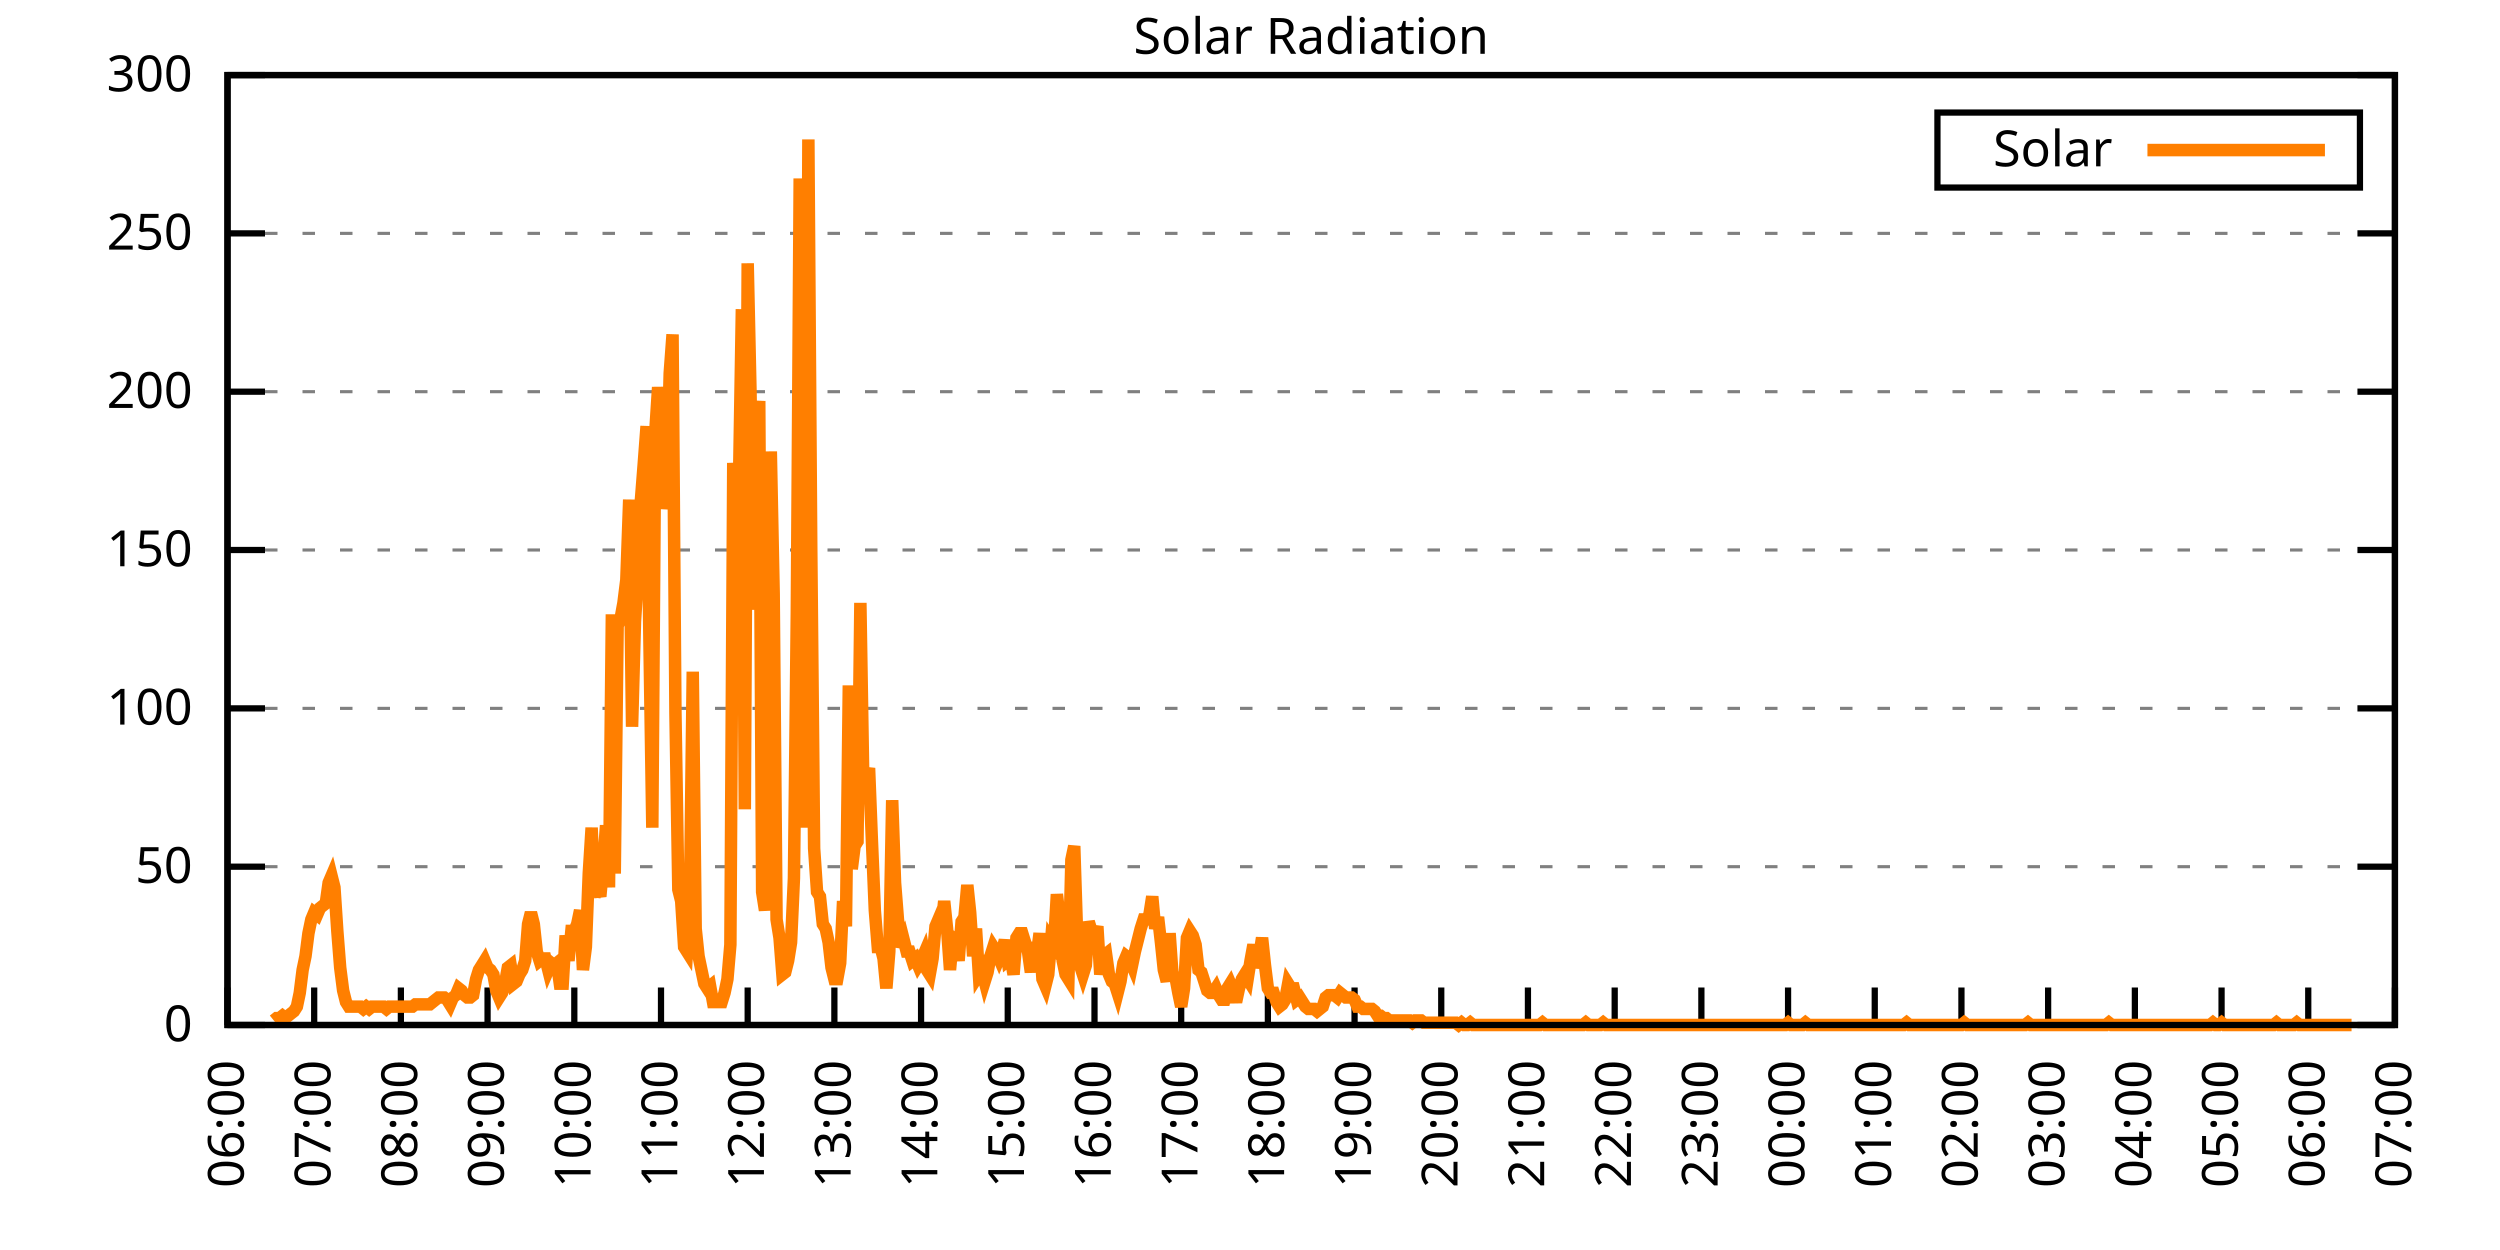
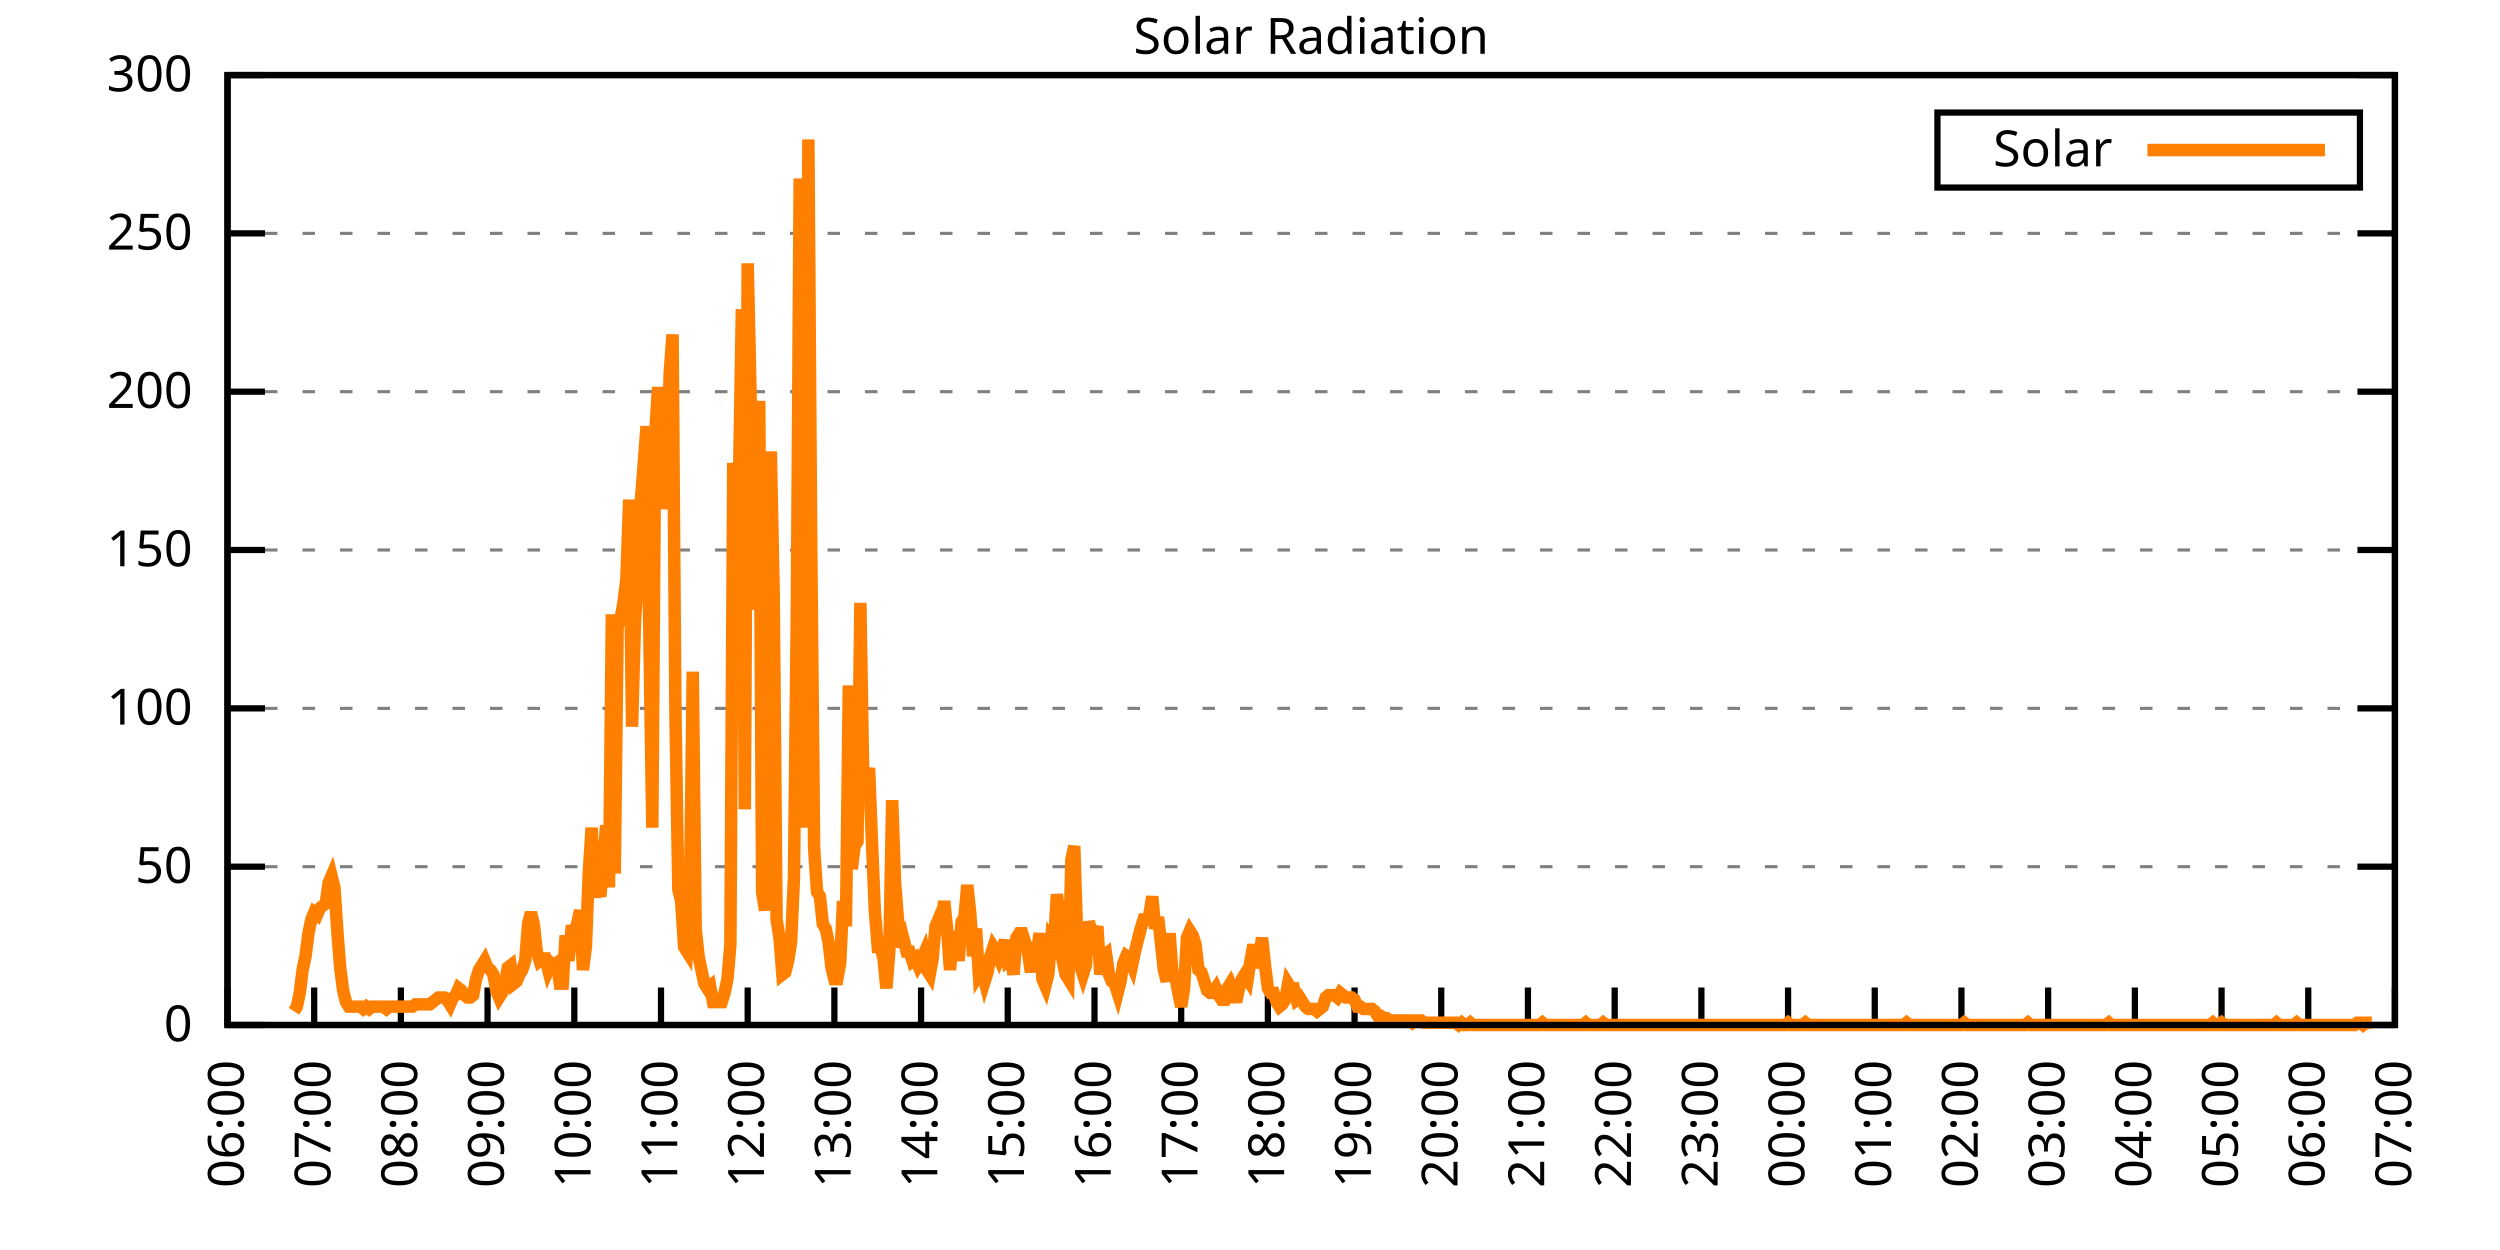
<svg xmlns="http://www.w3.org/2000/svg" xmlns:xlink="http://www.w3.org/1999/xlink" width="400" height="200" viewBox="0 0 400 200">
  <g id="gnuplot_canvas">
    <rect x="0" y="0" width="400" height="200" fill="none" />
    <defs>
      <circle id="gpDot" r="0.5" stroke-width="0.5" stroke="currentColor" />
      <path id="gpPt0" stroke-width="0.333" stroke="currentColor" d="M-1,0 h2 M0,-1 v2" />
      <path id="gpPt1" stroke-width="0.333" stroke="currentColor" d="M-1,-1 L1,1 M1,-1 L-1,1" />
      <path id="gpPt2" stroke-width="0.333" stroke="currentColor" d="M-1,0 L1,0 M0,-1 L0,1 M-1,-1 L1,1 M-1,1 L1,-1" />
      <rect id="gpPt3" stroke-width="0.333" stroke="currentColor" x="-1" y="-1" width="2" height="2" />
      <rect id="gpPt4" stroke-width="0.333" stroke="currentColor" fill="currentColor" x="-1" y="-1" width="2" height="2" />
      <circle id="gpPt5" stroke-width="0.333" stroke="currentColor" cx="0" cy="0" r="1" />
      <use xlink:href="#gpPt5" id="gpPt6" fill="currentColor" stroke="none" />
      <path id="gpPt7" stroke-width="0.333" stroke="currentColor" d="M0,-1.33 L-1.33,0.67 L1.33,0.67 z" />
      <use xlink:href="#gpPt7" id="gpPt8" fill="currentColor" stroke="none" />
      <use xlink:href="#gpPt7" id="gpPt9" stroke="currentColor" transform="rotate(180)" />
      <use xlink:href="#gpPt9" id="gpPt10" fill="currentColor" stroke="none" />
      <use xlink:href="#gpPt3" id="gpPt11" stroke="currentColor" transform="rotate(45)" />
      <use xlink:href="#gpPt11" id="gpPt12" fill="currentColor" stroke="none" />
      <path id="gpPt13" stroke-width="0.333" stroke="currentColor" d="M0,1.330 L1.265,0.411 L0.782,-1.067 L-0.782,-1.076 L-1.265,0.411 z" />
      <use xlink:href="#gpPt13" id="gpPt14" fill="currentColor" stroke="none" />
      <filter id="textbox" filterUnits="objectBoundingBox" x="0" y="0" height="1" width="1">
        <feFlood flood-color="white" flood-opacity="1" result="bgnd" />
        <feComposite in="SourceGraphic" in2="bgnd" operator="atop" />
      </filter>
      <filter id="greybox" filterUnits="objectBoundingBox" x="0" y="0" height="1" width="1">
        <feFlood flood-color="lightgrey" flood-opacity="1" result="grey" />
        <feComposite in="SourceGraphic" in2="grey" operator="atop" />
      </filter>
    </defs>
    <g fill="none" color="white" stroke="currentColor" stroke-width="1.00" stroke-linecap="butt" stroke-linejoin="miter">
</g>
    <g fill="none" color="black" stroke="currentColor" stroke-width="1.00" stroke-linecap="butt" stroke-linejoin="miter">
      <g stroke="none" shape-rendering="crispEdges">
        <polygon fill="rgb(255, 255, 255)" points="36.40,164.00 383.18,164.00 383.18,12.02 36.40,12.02 " />
      </g>
    </g>
    <g fill="none" color="black" stroke="currentColor" stroke-width="1.00" stroke-linecap="butt" stroke-linejoin="miter">
</g>
    <g fill="none" color="black" stroke="black" stroke-width="0.50" stroke-linecap="butt" stroke-linejoin="miter">
</g>
    <g fill="none" color="gray" stroke="currentColor" stroke-width="0.50" stroke-linecap="butt" stroke-linejoin="miter">
      <path stroke="gray" stroke-dasharray="2,4" class="gridline" d="M36.40,164.00 L383.19,164.00  " />
    </g>
    <g fill="none" color="gray" stroke="gray" stroke-width="1.00" stroke-linecap="butt" stroke-linejoin="miter">
</g>
    <g fill="none" color="black" stroke="currentColor" stroke-width="1.00" stroke-linecap="butt" stroke-linejoin="miter">
      <path stroke="black" d="M36.40,164.00 L42.40,164.00 M383.19,164.00 L377.19,164.00  " />
      <g transform="translate(30.80,166.60)" stroke="none" fill="black" font-family="Sans" font-size="8.00" text-anchor="end">
        <text>
          <tspan font-family="Sans"> 0</tspan>
        </text>
      </g>
    </g>
    <g fill="none" color="black" stroke="currentColor" stroke-width="1.00" stroke-linecap="butt" stroke-linejoin="miter">
</g>
    <g fill="none" color="black" stroke="black" stroke-width="0.50" stroke-linecap="butt" stroke-linejoin="miter">
</g>
    <g fill="none" color="gray" stroke="currentColor" stroke-width="0.50" stroke-linecap="butt" stroke-linejoin="miter">
      <path stroke="gray" stroke-dasharray="2,4" class="gridline" d="M36.40,138.67 L383.19,138.67  " />
    </g>
    <g fill="none" color="gray" stroke="gray" stroke-width="1.00" stroke-linecap="butt" stroke-linejoin="miter">
</g>
    <g fill="none" color="black" stroke="currentColor" stroke-width="1.00" stroke-linecap="butt" stroke-linejoin="miter">
      <path stroke="black" d="M36.40,138.67 L42.40,138.67 M383.19,138.67 L377.19,138.67  " />
      <g transform="translate(30.80,141.27)" stroke="none" fill="black" font-family="Sans" font-size="8.00" text-anchor="end">
        <text>
          <tspan font-family="Sans"> 50</tspan>
        </text>
      </g>
    </g>
    <g fill="none" color="black" stroke="currentColor" stroke-width="1.00" stroke-linecap="butt" stroke-linejoin="miter">
</g>
    <g fill="none" color="black" stroke="black" stroke-width="0.50" stroke-linecap="butt" stroke-linejoin="miter">
</g>
    <g fill="none" color="gray" stroke="currentColor" stroke-width="0.50" stroke-linecap="butt" stroke-linejoin="miter">
      <path stroke="gray" stroke-dasharray="2,4" class="gridline" d="M36.40,113.34 L383.19,113.34  " />
    </g>
    <g fill="none" color="gray" stroke="gray" stroke-width="1.00" stroke-linecap="butt" stroke-linejoin="miter">
</g>
    <g fill="none" color="black" stroke="currentColor" stroke-width="1.00" stroke-linecap="butt" stroke-linejoin="miter">
      <path stroke="black" d="M36.40,113.34 L42.40,113.34 M383.19,113.34 L377.19,113.34  " />
      <g transform="translate(30.80,115.94)" stroke="none" fill="black" font-family="Sans" font-size="8.00" text-anchor="end">
        <text>
          <tspan font-family="Sans"> 100</tspan>
        </text>
      </g>
    </g>
    <g fill="none" color="black" stroke="currentColor" stroke-width="1.00" stroke-linecap="butt" stroke-linejoin="miter">
</g>
    <g fill="none" color="black" stroke="black" stroke-width="0.50" stroke-linecap="butt" stroke-linejoin="miter">
</g>
    <g fill="none" color="gray" stroke="currentColor" stroke-width="0.50" stroke-linecap="butt" stroke-linejoin="miter">
      <path stroke="gray" stroke-dasharray="2,4" class="gridline" d="M36.40,88.00 L383.19,88.00  " />
    </g>
    <g fill="none" color="gray" stroke="gray" stroke-width="1.00" stroke-linecap="butt" stroke-linejoin="miter">
</g>
    <g fill="none" color="black" stroke="currentColor" stroke-width="1.00" stroke-linecap="butt" stroke-linejoin="miter">
      <path stroke="black" d="M36.40,88.00 L42.40,88.00 M383.19,88.00 L377.19,88.00  " />
      <g transform="translate(30.80,90.60)" stroke="none" fill="black" font-family="Sans" font-size="8.00" text-anchor="end">
        <text>
          <tspan font-family="Sans"> 150</tspan>
        </text>
      </g>
    </g>
    <g fill="none" color="black" stroke="currentColor" stroke-width="1.00" stroke-linecap="butt" stroke-linejoin="miter">
</g>
    <g fill="none" color="black" stroke="black" stroke-width="0.50" stroke-linecap="butt" stroke-linejoin="miter">
</g>
    <g fill="none" color="gray" stroke="currentColor" stroke-width="0.50" stroke-linecap="butt" stroke-linejoin="miter">
      <path stroke="gray" stroke-dasharray="2,4" class="gridline" d="M36.40,62.67 L383.19,62.67  " />
    </g>
    <g fill="none" color="gray" stroke="gray" stroke-width="1.00" stroke-linecap="butt" stroke-linejoin="miter">
</g>
    <g fill="none" color="black" stroke="currentColor" stroke-width="1.00" stroke-linecap="butt" stroke-linejoin="miter">
      <path stroke="black" d="M36.40,62.67 L42.40,62.67 M383.19,62.67 L377.19,62.67  " />
      <g transform="translate(30.80,65.27)" stroke="none" fill="black" font-family="Sans" font-size="8.00" text-anchor="end">
        <text>
          <tspan font-family="Sans"> 200</tspan>
        </text>
      </g>
    </g>
    <g fill="none" color="black" stroke="currentColor" stroke-width="1.00" stroke-linecap="butt" stroke-linejoin="miter">
</g>
    <g fill="none" color="black" stroke="black" stroke-width="0.50" stroke-linecap="butt" stroke-linejoin="miter">
</g>
    <g fill="none" color="gray" stroke="currentColor" stroke-width="0.50" stroke-linecap="butt" stroke-linejoin="miter">
      <path stroke="gray" stroke-dasharray="2,4" class="gridline" d="M36.40,37.34 L383.19,37.34  " />
    </g>
    <g fill="none" color="gray" stroke="gray" stroke-width="1.00" stroke-linecap="butt" stroke-linejoin="miter">
</g>
    <g fill="none" color="black" stroke="currentColor" stroke-width="1.00" stroke-linecap="butt" stroke-linejoin="miter">
      <path stroke="black" d="M36.40,37.34 L42.40,37.34 M383.19,37.34 L377.19,37.34  " />
      <g transform="translate(30.80,39.94)" stroke="none" fill="black" font-family="Sans" font-size="8.00" text-anchor="end">
        <text>
          <tspan font-family="Sans"> 250</tspan>
        </text>
      </g>
    </g>
    <g fill="none" color="black" stroke="currentColor" stroke-width="1.00" stroke-linecap="butt" stroke-linejoin="miter">
</g>
    <g fill="none" color="black" stroke="black" stroke-width="0.50" stroke-linecap="butt" stroke-linejoin="miter">
</g>
    <g fill="none" color="gray" stroke="currentColor" stroke-width="0.50" stroke-linecap="butt" stroke-linejoin="miter">
      <path stroke="gray" stroke-dasharray="2,4" class="gridline" d="M36.40,12.01 L383.19,12.01  " />
    </g>
    <g fill="none" color="gray" stroke="gray" stroke-width="1.00" stroke-linecap="butt" stroke-linejoin="miter">
</g>
    <g fill="none" color="black" stroke="currentColor" stroke-width="1.00" stroke-linecap="butt" stroke-linejoin="miter">
      <path stroke="black" d="M36.40,12.01 L42.40,12.01 M383.19,12.01 L377.19,12.01  " />
      <g transform="translate(30.80,14.61)" stroke="none" fill="black" font-family="Sans" font-size="8.00" text-anchor="end">
        <text>
          <tspan font-family="Sans"> 300</tspan>
        </text>
      </g>
    </g>
    <g fill="none" color="black" stroke="currentColor" stroke-width="1.00" stroke-linecap="butt" stroke-linejoin="miter">
      <path stroke="black" d="M36.40,164.00 L36.40,158.00  " />
      <g transform="translate(39.00,169.60) rotate(270.00)" stroke="none" fill="black" font-family="Sans" font-size="8.00" text-anchor="end">
        <text>
          <tspan font-family="Sans">06:00</tspan>
        </text>
      </g>
    </g>
    <g fill="none" color="black" stroke="currentColor" stroke-width="1.00" stroke-linecap="butt" stroke-linejoin="miter">
      <path stroke="black" d="M50.27,164.00 L50.27,158.00  " />
      <g transform="translate(52.87,169.60) rotate(270.00)" stroke="none" fill="black" font-family="Sans" font-size="8.00" text-anchor="end">
        <text>
          <tspan font-family="Sans">07:00</tspan>
        </text>
      </g>
    </g>
    <g fill="none" color="black" stroke="currentColor" stroke-width="1.00" stroke-linecap="butt" stroke-linejoin="miter">
      <path stroke="black" d="M64.14,164.00 L64.14,158.00  " />
      <g transform="translate(66.74,169.60) rotate(270.00)" stroke="none" fill="black" font-family="Sans" font-size="8.00" text-anchor="end">
        <text>
          <tspan font-family="Sans">08:00</tspan>
        </text>
      </g>
    </g>
    <g fill="none" color="black" stroke="currentColor" stroke-width="1.00" stroke-linecap="butt" stroke-linejoin="miter">
      <path stroke="black" d="M78.01,164.00 L78.01,158.00  " />
      <g transform="translate(80.61,169.60) rotate(270.00)" stroke="none" fill="black" font-family="Sans" font-size="8.00" text-anchor="end">
        <text>
          <tspan font-family="Sans">09:00</tspan>
        </text>
      </g>
    </g>
    <g fill="none" color="black" stroke="currentColor" stroke-width="1.00" stroke-linecap="butt" stroke-linejoin="miter">
      <path stroke="black" d="M91.89,164.00 L91.89,158.00  " />
      <g transform="translate(94.49,169.60) rotate(270.00)" stroke="none" fill="black" font-family="Sans" font-size="8.00" text-anchor="end">
        <text>
          <tspan font-family="Sans">10:00</tspan>
        </text>
      </g>
    </g>
    <g fill="none" color="black" stroke="currentColor" stroke-width="1.00" stroke-linecap="butt" stroke-linejoin="miter">
      <path stroke="black" d="M105.76,164.00 L105.76,158.00  " />
      <g transform="translate(108.36,169.60) rotate(270.00)" stroke="none" fill="black" font-family="Sans" font-size="8.00" text-anchor="end">
        <text>
          <tspan font-family="Sans">11:00</tspan>
        </text>
      </g>
    </g>
    <g fill="none" color="black" stroke="currentColor" stroke-width="1.00" stroke-linecap="butt" stroke-linejoin="miter">
      <path stroke="black" d="M119.63,164.00 L119.63,158.00  " />
      <g transform="translate(122.23,169.60) rotate(270.00)" stroke="none" fill="black" font-family="Sans" font-size="8.00" text-anchor="end">
        <text>
          <tspan font-family="Sans">12:00</tspan>
        </text>
      </g>
    </g>
    <g fill="none" color="black" stroke="currentColor" stroke-width="1.00" stroke-linecap="butt" stroke-linejoin="miter">
      <path stroke="black" d="M133.50,164.00 L133.50,158.00  " />
      <g transform="translate(136.10,169.60) rotate(270.00)" stroke="none" fill="black" font-family="Sans" font-size="8.00" text-anchor="end">
        <text>
          <tspan font-family="Sans">13:00</tspan>
        </text>
      </g>
    </g>
    <g fill="none" color="black" stroke="currentColor" stroke-width="1.00" stroke-linecap="butt" stroke-linejoin="miter">
      <path stroke="black" d="M147.37,164.00 L147.37,158.00  " />
      <g transform="translate(149.97,169.60) rotate(270.00)" stroke="none" fill="black" font-family="Sans" font-size="8.00" text-anchor="end">
        <text>
          <tspan font-family="Sans">14:00</tspan>
        </text>
      </g>
    </g>
    <g fill="none" color="black" stroke="currentColor" stroke-width="1.00" stroke-linecap="butt" stroke-linejoin="miter">
      <path stroke="black" d="M161.24,164.00 L161.24,158.00  " />
      <g transform="translate(163.84,169.60) rotate(270.00)" stroke="none" fill="black" font-family="Sans" font-size="8.00" text-anchor="end">
        <text>
          <tspan font-family="Sans">15:00</tspan>
        </text>
      </g>
    </g>
    <g fill="none" color="black" stroke="currentColor" stroke-width="1.00" stroke-linecap="butt" stroke-linejoin="miter">
      <path stroke="black" d="M175.12,164.00 L175.12,158.00  " />
      <g transform="translate(177.72,169.60) rotate(270.00)" stroke="none" fill="black" font-family="Sans" font-size="8.00" text-anchor="end">
        <text>
          <tspan font-family="Sans">16:00</tspan>
        </text>
      </g>
    </g>
    <g fill="none" color="black" stroke="currentColor" stroke-width="1.00" stroke-linecap="butt" stroke-linejoin="miter">
      <path stroke="black" d="M188.99,164.00 L188.99,158.00  " />
      <g transform="translate(191.59,169.60) rotate(270.00)" stroke="none" fill="black" font-family="Sans" font-size="8.00" text-anchor="end">
        <text>
          <tspan font-family="Sans">17:00</tspan>
        </text>
      </g>
    </g>
    <g fill="none" color="black" stroke="currentColor" stroke-width="1.00" stroke-linecap="butt" stroke-linejoin="miter">
      <path stroke="black" d="M202.86,164.00 L202.86,158.00  " />
      <g transform="translate(205.46,169.60) rotate(270.00)" stroke="none" fill="black" font-family="Sans" font-size="8.00" text-anchor="end">
        <text>
          <tspan font-family="Sans">18:00</tspan>
        </text>
      </g>
    </g>
    <g fill="none" color="black" stroke="currentColor" stroke-width="1.00" stroke-linecap="butt" stroke-linejoin="miter">
      <path stroke="black" d="M216.73,164.00 L216.73,158.00  " />
      <g transform="translate(219.33,169.60) rotate(270.00)" stroke="none" fill="black" font-family="Sans" font-size="8.00" text-anchor="end">
        <text>
          <tspan font-family="Sans">19:00</tspan>
        </text>
      </g>
    </g>
    <g fill="none" color="black" stroke="currentColor" stroke-width="1.00" stroke-linecap="butt" stroke-linejoin="miter">
      <path stroke="black" d="M230.60,164.00 L230.60,158.00  " />
      <g transform="translate(233.20,169.60) rotate(270.00)" stroke="none" fill="black" font-family="Sans" font-size="8.00" text-anchor="end">
        <text>
          <tspan font-family="Sans">20:00</tspan>
        </text>
      </g>
    </g>
    <g fill="none" color="black" stroke="currentColor" stroke-width="1.00" stroke-linecap="butt" stroke-linejoin="miter">
      <path stroke="black" d="M244.47,164.00 L244.47,158.00  " />
      <g transform="translate(247.07,169.60) rotate(270.00)" stroke="none" fill="black" font-family="Sans" font-size="8.00" text-anchor="end">
        <text>
          <tspan font-family="Sans">21:00</tspan>
        </text>
      </g>
    </g>
    <g fill="none" color="black" stroke="currentColor" stroke-width="1.00" stroke-linecap="butt" stroke-linejoin="miter">
      <path stroke="black" d="M258.35,164.00 L258.35,158.00  " />
      <g transform="translate(260.95,169.60) rotate(270.00)" stroke="none" fill="black" font-family="Sans" font-size="8.00" text-anchor="end">
        <text>
          <tspan font-family="Sans">22:00</tspan>
        </text>
      </g>
    </g>
    <g fill="none" color="black" stroke="currentColor" stroke-width="1.00" stroke-linecap="butt" stroke-linejoin="miter">
      <path stroke="black" d="M272.22,164.00 L272.22,158.00  " />
      <g transform="translate(274.82,169.60) rotate(270.00)" stroke="none" fill="black" font-family="Sans" font-size="8.00" text-anchor="end">
        <text>
          <tspan font-family="Sans">23:00</tspan>
        </text>
      </g>
    </g>
    <g fill="none" color="black" stroke="currentColor" stroke-width="1.00" stroke-linecap="butt" stroke-linejoin="miter">
      <path stroke="black" d="M286.09,164.00 L286.09,158.00  " />
      <g transform="translate(288.69,169.60) rotate(270.00)" stroke="none" fill="black" font-family="Sans" font-size="8.00" text-anchor="end">
        <text>
          <tspan font-family="Sans">00:00</tspan>
        </text>
      </g>
    </g>
    <g fill="none" color="black" stroke="currentColor" stroke-width="1.00" stroke-linecap="butt" stroke-linejoin="miter">
      <path stroke="black" d="M299.96,164.00 L299.96,158.00  " />
      <g transform="translate(302.56,169.60) rotate(270.00)" stroke="none" fill="black" font-family="Sans" font-size="8.00" text-anchor="end">
        <text>
          <tspan font-family="Sans">01:00</tspan>
        </text>
      </g>
    </g>
    <g fill="none" color="black" stroke="currentColor" stroke-width="1.00" stroke-linecap="butt" stroke-linejoin="miter">
      <path stroke="black" d="M313.83,164.00 L313.83,158.00  " />
      <g transform="translate(316.43,169.60) rotate(270.00)" stroke="none" fill="black" font-family="Sans" font-size="8.00" text-anchor="end">
        <text>
          <tspan font-family="Sans">02:00</tspan>
        </text>
      </g>
    </g>
    <g fill="none" color="black" stroke="currentColor" stroke-width="1.00" stroke-linecap="butt" stroke-linejoin="miter">
      <path stroke="black" d="M327.70,164.00 L327.70,158.00  " />
      <g transform="translate(330.30,169.60) rotate(270.00)" stroke="none" fill="black" font-family="Sans" font-size="8.00" text-anchor="end">
        <text>
          <tspan font-family="Sans">03:00</tspan>
        </text>
      </g>
    </g>
    <g fill="none" color="black" stroke="currentColor" stroke-width="1.00" stroke-linecap="butt" stroke-linejoin="miter">
      <path stroke="black" d="M341.58,164.00 L341.58,158.00  " />
      <g transform="translate(344.18,169.60) rotate(270.00)" stroke="none" fill="black" font-family="Sans" font-size="8.00" text-anchor="end">
        <text>
          <tspan font-family="Sans">04:00</tspan>
        </text>
      </g>
    </g>
    <g fill="none" color="black" stroke="currentColor" stroke-width="1.00" stroke-linecap="butt" stroke-linejoin="miter">
      <path stroke="black" d="M355.45,164.00 L355.45,158.00  " />
      <g transform="translate(358.05,169.60) rotate(270.00)" stroke="none" fill="black" font-family="Sans" font-size="8.00" text-anchor="end">
        <text>
          <tspan font-family="Sans">05:00</tspan>
        </text>
      </g>
    </g>
    <g fill="none" color="black" stroke="currentColor" stroke-width="1.00" stroke-linecap="butt" stroke-linejoin="miter">
      <path stroke="black" d="M369.32,164.00 L369.32,158.00  " />
      <g transform="translate(371.92,169.60) rotate(270.00)" stroke="none" fill="black" font-family="Sans" font-size="8.00" text-anchor="end">
        <text>
          <tspan font-family="Sans">06:00</tspan>
        </text>
      </g>
    </g>
    <g fill="none" color="black" stroke="currentColor" stroke-width="1.00" stroke-linecap="butt" stroke-linejoin="miter">
      <path stroke="black" d="M383.19,164.00 L383.19,158.00  " />
      <g transform="translate(385.79,169.60) rotate(270.00)" stroke="none" fill="black" font-family="Sans" font-size="8.00" text-anchor="end">
        <text>
          <tspan font-family="Sans">07:00</tspan>
        </text>
      </g>
    </g>
    <g fill="none" color="black" stroke="currentColor" stroke-width="1.00" stroke-linecap="butt" stroke-linejoin="miter">
</g>
    <g fill="none" color="black" stroke="currentColor" stroke-width="1.00" stroke-linecap="butt" stroke-linejoin="miter">
      <path stroke="black" d="M36.40,12.01 L36.40,164.00 L383.19,164.00 L383.19,12.01 L36.40,12.01 Z  " />
    </g>
    <g fill="none" color="black" stroke="currentColor" stroke-width="1.00" stroke-linecap="butt" stroke-linejoin="miter">
</g>
    <g fill="none" color="black" stroke="currentColor" stroke-width="1.00" stroke-linecap="butt" stroke-linejoin="miter">
      <path stroke="black" d="M309.99,30.01 L309.99,18.01 L377.59,18.01 L377.59,30.01 L309.99,30.01 Z  " />
    </g>
    <g id="Solar_Radiation_plot_1">
      <g fill="none" color="white" stroke="black" stroke-width="2.00" stroke-linecap="butt" stroke-linejoin="miter">
</g>
      <g fill="none" color="black" stroke="currentColor" stroke-width="2.00" stroke-linecap="butt" stroke-linejoin="miter">
        <g transform="translate(337.99,26.61)" stroke="none" fill="black" font-family="Sans" font-size="8.00" text-anchor="end">
          <text>
            <tspan font-family="Sans">Solar</tspan>
          </text>
        </g>
      </g>
      <g fill="none" color="black" stroke="currentColor" stroke-width="2.00" stroke-linecap="butt" stroke-linejoin="miter">
-         <path stroke="rgb(255, 127,   0)" d="M343.59,24.01 L371.99,24.01 M43.80,163.27 L44.26,162.90 L44.72,162.90 L45.19,162.53 L45.65,162.90 L46.11,162.53   L46.57,162.16 L47.03,161.80 L47.50,161.06 L47.96,158.86 L48.42,155.19 L48.88,152.99 L49.35,149.32 L49.81,147.11   L50.27,146.01 L50.73,146.38 L51.20,145.28 L51.66,144.91 L52.12,144.55 L52.58,141.24 L53.05,140.14 L53.51,141.98   L53.97,148.95 L54.43,154.82 L54.90,158.49 L55.36,160.33 L55.82,161.06 L56.28,161.06 L56.75,161.06 L57.21,161.06   L57.67,161.06 L58.13,161.43 L58.59,161.06 L59.06,161.43 L59.52,161.06 L59.98,161.06 L60.44,161.06 L60.91,161.06   L61.37,161.06 L61.83,161.43 L62.29,161.06 L62.76,161.06 L63.22,161.06 L63.68,161.06 L64.14,161.06 L64.61,161.06   L65.07,161.06 L65.53,161.06 L65.99,161.06 L66.46,160.70 L66.92,160.70 L67.38,160.70 L67.84,160.70 L68.30,160.70   L68.77,160.70 L69.23,160.33 L69.69,159.96 L70.15,159.60 L70.62,159.60 L71.08,159.60 L71.54,159.96 L72.00,160.70   L72.47,159.60 L72.93,159.23 L73.39,158.13 L73.85,158.49 L74.32,159.23 L74.78,159.60 L75.24,159.60 L75.70,159.23   L76.17,156.66 L76.63,155.19 L77.09,154.46 L77.55,153.72 L78.01,154.82 L78.48,155.19 L78.94,155.92 L79.40,158.49   L79.86,159.60 L80.33,158.86 L80.79,157.39 L81.25,154.82 L81.71,154.46 L82.18,157.39 L82.64,157.03 L83.10,155.92   L83.56,155.19 L84.03,153.72 L84.49,147.85 L84.95,146.01 L85.41,147.85 L85.88,152.25 L86.34,153.72 L86.80,153.35   L87.26,153.35 L87.72,155.19 L88.19,154.09 L88.65,154.46 L89.11,154.09 L89.57,157.39 L90.04,157.39 L90.50,149.68   L90.96,153.72 L91.42,148.95 L91.89,148.95 L92.35,147.85 L92.81,145.65 L93.27,155.19 L93.74,151.52 L94.20,139.77   L94.66,132.43 L95.12,143.44 L95.59,141.98 L96.05,143.44 L96.51,138.30 L96.97,132.06 L97.44,141.98 L97.90,98.29   L98.36,139.77 L98.82,100.13 L99.28,99.03 L99.75,96.46 L100.21,92.79 L100.67,79.94 L101.13,116.28 L101.60,99.39   L102.06,92.05 L102.52,80.31 L102.98,74.43 L103.45,68.19 L103.91,102.70 L104.37,132.43 L104.83,69.29 L105.30,61.95   L105.76,67.46 L106.22,81.41 L106.68,78.10 L107.15,59.75 L107.61,53.51 L108.07,114.08 L108.53,142.34 L108.99,144.18   L109.46,151.52 L109.92,152.25 L110.38,144.91 L110.84,107.47 L111.31,148.58 L111.77,152.99 L112.23,155.19 L112.69,157.39   L113.16,158.13 L113.62,157.76 L114.08,160.33 L114.54,160.33 L115.01,160.33 L115.47,160.33 L115.93,158.86 L116.39,156.66   L116.86,151.15 L117.32,74.07 L117.78,81.04 L118.24,77.00 L118.70,49.47 L119.17,129.49 L119.63,42.13 L120.09,63.05   L120.55,97.56 L121.02,69.29 L121.48,64.16 L121.94,142.71 L122.40,145.65 L122.87,138.30 L123.33,72.23 L123.79,94.99   L124.25,147.11 L124.72,150.05 L125.18,155.92 L125.64,155.56 L126.10,153.72 L126.57,150.79 L127.03,140.51 L127.49,97.93   L127.95,28.55 L128.41,79.57 L128.88,132.43 L129.34,22.31 L129.80,87.65 L130.26,135.74 L130.73,142.71 L131.19,143.44   L131.65,147.85 L132.11,148.58 L132.58,150.79 L133.04,154.82 L133.50,156.66 L133.96,156.66 L134.43,154.09 L134.89,144.18   L135.35,148.22 L135.81,109.67 L136.28,139.04 L136.74,135.37 L137.20,134.63 L137.66,96.46 L138.13,125.09 L138.59,124.72   L139.05,122.89 L139.51,134.63 L139.97,145.65 L140.44,151.52 L140.90,151.52 L141.36,153.35 L141.82,158.13 L142.29,152.25   L142.75,128.03 L143.21,141.24 L143.67,147.11 L144.14,151.52 L144.60,150.42 L145.06,152.25 L145.52,152.25 L145.99,153.72   L146.45,153.35 L146.91,154.46 L147.37,153.72 L147.84,152.62 L148.30,155.19 L148.76,155.92 L149.22,153.35 L149.68,148.22   L150.15,147.11 L150.61,148.58 L151.07,144.18 L151.53,148.58 L152.00,155.19 L152.46,150.05 L152.92,150.42 L153.38,153.72   L153.85,147.48 L154.31,146.75 L154.77,141.61 L155.23,146.01 L155.70,152.99 L156.16,148.58 L156.62,155.92 L157.08,155.19   L157.55,157.03 L158.01,155.56 L158.47,152.99 L158.93,151.52 L159.39,152.25 L159.86,153.35 L160.32,152.25 L160.78,150.42   L161.24,153.72 L161.71,153.35 L162.17,155.92 L162.63,150.05 L163.09,149.32 L163.56,149.32 L164.02,150.79 L164.48,152.25   L164.94,155.56 L165.41,150.79 L165.87,152.99 L166.33,149.32 L166.79,156.66 L167.26,157.76 L167.72,155.92 L168.18,150.42   L168.64,151.15 L169.10,143.08 L169.57,147.11 L170.03,153.72 L170.49,155.92 L170.95,156.66 L171.42,137.57 L171.88,135.37   L172.34,149.68 L172.80,154.46 L173.27,155.92 L173.73,154.46 L174.19,147.48 L174.65,148.95 L175.12,149.68 L175.58,148.22   L176.04,155.92 L176.50,152.99 L176.97,152.62 L177.43,155.92 L177.89,157.03 L178.35,157.39 L178.82,158.86 L179.28,157.03   L179.74,154.09 L180.20,152.99 L180.66,153.35 L181.13,154.46 L181.59,152.25 L182.05,150.42 L182.51,148.58 L182.98,147.11   L183.44,147.11 L183.90,146.38 L184.36,143.44 L184.83,148.58 L185.29,146.75 L185.75,150.79 L186.21,155.19 L186.68,157.03   L187.14,149.32 L187.60,155.92 L188.06,156.29 L188.53,158.86 L188.99,161.06 L189.45,158.13 L189.91,150.05 L190.37,148.95   L190.84,149.68 L191.30,151.15 L191.76,155.19 L192.22,155.56 L192.69,157.03 L193.15,158.49 L193.61,158.86 L194.07,158.86   L194.54,158.13 L195.00,159.23 L195.46,159.96 L195.92,159.96 L196.39,158.13 L196.85,157.39 L197.31,158.49 L197.77,160.33   L198.24,158.13 L198.70,156.66 L199.16,155.92 L199.62,156.66 L200.08,153.72 L200.55,151.15 L201.01,154.82 L201.47,152.99   L201.93,150.05 L202.40,154.46 L202.86,158.13 L203.32,158.86 L203.78,158.86 L204.25,160.33 L204.71,161.06 L205.17,160.70   L205.63,159.96 L206.10,157.39 L206.56,158.13 L207.02,158.13 L207.48,159.96 L207.95,159.60 L208.41,160.33 L208.87,161.06   L209.33,161.43 L209.80,161.43 L210.26,161.43 L210.72,161.80 L211.18,161.43 L211.64,161.06 L212.11,159.60 L212.57,159.23   L213.03,159.23 L213.49,159.23 L213.96,159.60 L214.42,158.86 L214.88,159.23 L215.34,159.60 L215.81,159.60 L216.27,159.60   L216.73,159.96 L217.19,161.06 L217.66,161.06 L218.12,161.43 L218.58,161.43 L219.04,161.43 L219.51,161.43 L219.97,161.80   L220.43,162.53 L220.89,162.53 L221.35,162.90 L221.82,162.90 L222.28,163.27 L222.74,163.27 L223.20,163.27 L223.67,163.27   L224.13,163.27 L224.59,163.27 L225.05,163.27 L225.52,163.27 L225.98,163.63 L226.44,163.27 L226.90,163.27 L227.37,163.27   L227.83,163.63 L228.29,163.63 L228.75,163.63 L229.22,163.63 L229.68,163.63 L230.14,163.63 L230.60,163.63 L231.06,163.63   L231.53,163.63 L231.99,163.63 L232.45,163.63 L232.91,163.63 L233.38,164.00 L233.84,163.63 L234.30,164.00 L234.76,164.00   L235.23,163.63 L235.69,164.00 L236.15,164.00 L236.61,164.00 L237.08,164.00 L237.54,164.00 L238.00,164.00 L238.46,164.00   L238.93,164.00 L239.39,164.00 L239.85,164.00 L240.31,164.00 L240.77,164.00 L241.24,164.00 L241.70,164.00 L242.16,164.00   L242.62,164.00 L243.09,164.00 L243.55,164.00 L244.01,164.00 L244.47,164.00 L244.94,164.00 L245.40,164.00 L245.86,164.00   L246.32,164.00 L246.79,163.63 L247.25,164.00 L247.71,164.00 L248.17,164.00 L248.64,164.00 L249.10,164.00 L249.56,164.00   L250.02,164.00 L250.49,164.00 L250.95,164.00 L251.41,164.00 L251.87,164.00 L252.33,164.00 L252.80,164.00 L253.26,164.00   L253.72,163.63 L254.18,164.00 L254.65,164.00 L255.11,164.00 L255.57,164.00 L256.03,164.00 L256.50,163.63 L256.96,164.00   L257.42,164.00 L257.88,164.00 L258.35,164.00 L258.81,164.00 L259.73,164.00 L260.20,164.00 L260.66,164.00 L261.12,164.00   L261.58,164.00 L262.04,164.00 L262.51,164.00 L262.97,164.00 L263.43,164.00 L263.89,164.00 L264.36,164.00 L264.82,164.00   L265.28,164.00 L265.74,164.00 L266.21,164.00 L266.67,164.00 L267.13,164.00 L267.59,164.00 L268.06,164.00 L268.52,164.00   L268.98,164.00 L269.44,164.00 L269.91,164.00 L270.37,164.00 L270.83,164.00 L271.29,164.00 L271.75,164.00 L272.22,164.00   L272.68,164.00 L273.14,164.00 L273.60,164.00 L274.07,164.00 L274.53,164.00 L274.99,164.00 L275.45,164.00 L275.92,164.00   L276.38,164.00 L276.84,164.00 L277.30,164.00 L277.77,164.00 L278.23,164.00 L278.69,164.00 L279.15,164.00 L279.62,164.00   L280.08,164.00 L280.54,164.00 L281.00,164.00 L281.46,164.00 L281.93,164.00 L282.39,164.00 L282.85,164.00 L283.31,164.00   L283.78,164.00 L284.24,164.00 L284.70,164.00 L285.16,164.00 L285.63,164.00 L286.09,163.63 L286.55,164.00 L287.01,164.00   L287.48,164.00 L287.94,164.00 L288.40,164.00 L288.86,163.63 L289.33,164.00 L289.79,164.00 L290.25,164.00 L290.71,164.00   L291.18,164.00 L291.64,164.00 L292.10,164.00 L292.56,164.00 L293.02,164.00 L293.49,164.00 L293.95,164.00 L294.41,164.00   L294.87,164.00 L295.34,164.00 L295.80,164.00 L296.26,164.00 L296.72,164.00 L297.19,164.00 L297.65,164.00 L298.11,164.00   L298.57,164.00 L299.04,164.00 L299.50,164.00 L299.96,164.00 L300.42,164.00 L300.89,164.00 L301.35,164.00 L301.81,164.00   L302.27,164.00 L302.73,164.00 L303.20,164.00 L303.66,164.00 L304.12,164.00 L304.58,164.00 L305.05,163.63 L305.51,164.00   L305.97,164.00 L306.43,164.00 L306.90,164.00 L307.36,164.00 L307.82,164.00 L308.28,164.00 L308.75,164.00 L309.21,164.00   L309.67,164.00 L310.13,164.00 L310.60,164.00 L311.06,164.00 L311.52,164.00 L311.98,164.00 L312.44,164.00 L312.91,164.00   L313.37,164.00 L313.83,164.00 L314.29,163.63 L314.76,164.00 L315.22,164.00 L315.68,164.00 L316.14,164.00 L316.61,164.00   L317.07,164.00 L317.53,164.00 L317.99,164.00 L318.46,164.00 L318.92,164.00 L319.38,164.00 L319.84,164.00 L320.31,164.00   L320.77,164.00 L321.23,164.00 L321.69,164.00 L322.15,164.00 L322.62,164.00 L323.08,164.00 L323.54,164.00 L324.00,164.00   L324.47,163.63 L324.93,164.00 L325.39,164.00 L325.85,164.00 L326.32,164.00 L326.78,164.00 L327.24,164.00 L327.70,164.00   L328.17,164.00 L328.63,164.00 L329.09,164.00 L329.55,164.00 L330.02,164.00 L330.48,164.00 L330.94,164.00 L331.40,164.00   L331.87,164.00 L332.33,164.00 L332.79,164.00 L333.25,164.00 L333.71,164.00 L334.18,164.00 L334.64,164.00 L335.10,164.00   L335.56,164.00 L336.03,164.00 L336.49,164.00 L336.95,164.00 L337.41,163.63 L337.88,164.00 L338.34,164.00 L338.80,164.00   L339.26,164.00 L339.73,164.00 L340.19,164.00 L340.65,164.00 L341.11,164.00 L341.58,164.00 L342.04,164.00 L342.50,164.00   L342.96,164.00 L343.42,164.00 L343.89,164.00 L344.35,164.00 L344.81,164.00 L345.27,164.00 L345.74,164.00 L346.20,164.00   L346.66,164.00 L347.12,164.00 L347.59,164.00 L348.05,164.00 L348.51,164.00 L348.97,164.00 L349.44,164.00 L349.90,164.00   L350.36,164.00 L350.82,164.00 L351.29,164.00 L351.75,164.00 L352.21,164.00 L352.67,164.00 L353.13,164.00 L353.60,164.00   L354.06,163.63 L354.52,164.00 L354.98,164.00 L355.45,163.63 L355.91,164.00 L356.37,164.00 L356.83,164.00 L357.30,164.00   L357.76,164.00 L358.22,164.00 L358.68,164.00 L359.15,164.00 L359.61,164.00 L360.07,164.00 L360.53,164.00 L361.00,164.00   L361.46,164.00 L361.92,164.00 L362.38,164.00 L362.84,164.00 L363.31,164.00 L363.77,164.00 L364.23,163.63 L364.69,164.00   L365.16,164.00 L365.62,164.00 L366.08,164.00 L366.54,164.00 L367.01,164.00 L367.47,163.63 L367.93,164.00 L368.39,164.00   L368.86,164.00 L369.32,164.00 L369.78,164.00 L370.24,164.00 L370.71,164.00 L371.17,164.00 L371.63,164.00 L372.09,164.00   L372.56,164.00 L373.02,164.00 L373.48,164.00 L373.94,164.00 L374.40,164.00 L374.87,164.00 L375.33,164.00 L375.79,164.00   L376.25,164.00  " />
+         <path stroke="rgb(255, 127,   0)" d="M343.59,24.01 L371.99,24.01 M47.03,161.80 L47.50,161.06 L47.96,158.86 L48.42,155.19 L48.88,152.99 L49.35,149.32   L49.81,147.11 L50.27,146.01 L50.73,146.38 L51.20,145.28 L51.66,144.91 L52.12,144.55 L52.58,141.24 L53.05,140.14   L53.51,141.98 L53.97,148.95 L54.43,154.82 L54.90,158.49 L55.36,160.33 L55.82,161.06 L56.28,161.06 L56.75,161.06   L57.21,161.06 L57.67,161.06 L58.13,161.43 L58.59,161.06 L59.06,161.43 L59.52,161.06 L59.98,161.06 L60.44,161.06   L60.91,161.06 L61.37,161.06 L61.83,161.43 L62.29,161.06 L62.76,161.06 L63.22,161.06 L63.68,161.06 L64.14,161.06   L64.61,161.06 L65.07,161.06 L65.53,161.06 L65.99,161.06 L66.46,160.70 L66.92,160.70 L67.38,160.70 L67.84,160.70   L68.30,160.70 L68.77,160.70 L69.23,160.33 L69.69,159.96 L70.15,159.60 L70.62,159.60 L71.08,159.60 L71.54,159.96   L72.00,160.70 L72.47,159.60 L72.93,159.23 L73.39,158.13 L73.85,158.49 L74.32,159.23 L74.78,159.60 L75.24,159.60   L75.70,159.23 L76.17,156.66 L76.63,155.19 L77.09,154.46 L77.55,153.72 L78.01,154.82 L78.48,155.19 L78.94,155.92   L79.40,158.49 L79.86,159.60 L80.33,158.86 L80.79,157.39 L81.25,154.82 L81.71,154.46 L82.18,157.39 L82.64,157.03   L83.10,155.92 L83.56,155.19 L84.03,153.72 L84.49,147.85 L84.95,146.01 L85.41,147.85 L85.88,152.25 L86.34,153.72   L86.80,153.35 L87.26,153.35 L87.72,155.19 L88.19,154.09 L88.65,154.46 L89.11,154.09 L89.57,157.39 L90.04,157.39   L90.50,149.68 L90.96,153.72 L91.42,148.95 L91.89,148.95 L92.35,147.85 L92.81,145.65 L93.27,155.19 L93.74,151.52   L94.20,139.77 L94.66,132.43 L95.12,143.44 L95.59,141.98 L96.05,143.44 L96.51,138.30 L96.97,132.06 L97.44,141.98   L97.90,98.29 L98.36,139.77 L98.82,100.13 L99.28,99.03 L99.75,96.46 L100.21,92.79 L100.67,79.94 L101.13,116.28   L101.60,99.39 L102.06,92.05 L102.52,80.31 L102.98,74.43 L103.45,68.19 L103.91,102.70 L104.37,132.43 L104.83,69.29   L105.30,61.95 L105.76,67.46 L106.22,81.41 L106.68,78.10 L107.15,59.75 L107.61,53.51 L108.07,114.08 L108.53,142.34   L108.99,144.18 L109.46,151.52 L109.92,152.25 L110.38,144.91 L110.84,107.47 L111.31,148.58 L111.77,152.99 L112.23,155.19   L112.69,157.39 L113.16,158.13 L113.62,157.76 L114.08,160.33 L114.54,160.33 L115.01,160.33 L115.47,160.33 L115.93,158.86   L116.39,156.66 L116.86,151.15 L117.32,74.07 L117.78,81.04 L118.24,77.00 L118.70,49.47 L119.17,129.49 L119.63,42.13   L120.09,63.05 L120.55,97.56 L121.02,69.29 L121.48,64.16 L121.94,142.71 L122.40,145.65 L122.87,138.30 L123.33,72.23   L123.79,94.99 L124.25,147.11 L124.72,150.05 L125.18,155.92 L125.64,155.56 L126.10,153.72 L126.57,150.79 L127.03,140.51   L127.49,97.93 L127.95,28.55 L128.41,79.57 L128.88,132.43 L129.34,22.31 L129.80,87.65 L130.26,135.74 L130.73,142.71   L131.19,143.44 L131.65,147.85 L132.11,148.58 L132.58,150.79 L133.04,154.82 L133.50,156.66 L133.96,156.66 L134.43,154.09   L134.89,144.18 L135.35,148.22 L135.81,109.67 L136.28,139.04 L136.74,135.37 L137.20,134.63 L137.66,96.46 L138.13,125.09   L138.59,124.72 L139.05,122.89 L139.51,134.63 L139.97,145.65 L140.44,151.52 L140.90,151.52 L141.36,153.35 L141.82,158.13   L142.29,152.25 L142.75,128.03 L143.21,141.24 L143.67,147.11 L144.14,151.52 L144.60,150.42 L145.06,152.25 L145.52,152.25   L145.99,153.72 L146.45,153.35 L146.91,154.46 L147.37,153.72 L147.84,152.62 L148.30,155.19 L148.76,155.92 L149.22,153.35   L149.68,148.22 L150.15,147.11 L150.61,148.58 L151.07,144.18 L151.53,148.58 L152.00,155.19 L152.46,150.05 L152.92,150.42   L153.38,153.72 L153.85,147.48 L154.31,146.75 L154.77,141.61 L155.23,146.01 L155.70,152.99 L156.16,148.58 L156.62,155.92   L157.08,155.19 L157.55,157.03 L158.01,155.56 L158.47,152.99 L158.93,151.52 L159.39,152.25 L159.86,153.35 L160.32,152.25   L160.78,150.42 L161.24,153.72 L161.71,153.35 L162.17,155.92 L162.63,150.05 L163.09,149.32 L163.56,149.32 L164.02,150.79   L164.48,152.25 L164.94,155.56 L165.41,150.79 L165.87,152.99 L166.33,149.32 L166.79,156.66 L167.26,157.76 L167.72,155.92   L168.18,150.42 L168.64,151.15 L169.10,143.08 L169.57,147.11 L170.03,153.72 L170.49,155.92 L170.95,156.66 L171.42,137.57   L171.88,135.37 L172.34,149.68 L172.80,154.46 L173.27,155.92 L173.73,154.46 L174.19,147.48 L174.65,148.95 L175.12,149.68   L175.58,148.22 L176.04,155.92 L176.50,152.99 L176.97,152.62 L177.43,155.92 L177.89,157.03 L178.35,157.39 L178.82,158.86   L179.28,157.03 L179.74,154.09 L180.20,152.99 L180.66,153.35 L181.13,154.46 L181.59,152.25 L182.05,150.42 L182.51,148.58   L182.98,147.11 L183.44,147.11 L183.90,146.38 L184.36,143.44 L184.83,148.58 L185.29,146.75 L185.75,150.79 L186.21,155.19   L186.68,157.03 L187.14,149.32 L187.60,155.92 L188.06,156.29 L188.53,158.86 L188.99,161.06 L189.45,158.13 L189.91,150.05   L190.37,148.95 L190.84,149.68 L191.30,151.15 L191.76,155.19 L192.22,155.56 L192.69,157.03 L193.15,158.49 L193.61,158.86   L194.07,158.86 L194.54,158.13 L195.00,159.23 L195.46,159.96 L195.92,159.96 L196.39,158.13 L196.85,157.39 L197.31,158.49   L197.77,160.33 L198.24,158.13 L198.70,156.66 L199.16,155.92 L199.62,156.66 L200.08,153.72 L200.55,151.15 L201.01,154.82   L201.47,152.99 L201.93,150.05 L202.40,154.46 L202.86,158.13 L203.32,158.86 L203.78,158.86 L204.25,160.33 L204.71,161.06   L205.17,160.70 L205.63,159.96 L206.10,157.39 L206.56,158.13 L207.02,158.13 L207.48,159.96 L207.95,159.60 L208.41,160.33   L208.87,161.06 L209.33,161.43 L209.80,161.43 L210.26,161.43 L210.72,161.80 L211.18,161.43 L211.64,161.06 L212.11,159.60   L212.57,159.23 L213.03,159.23 L213.49,159.23 L213.96,159.60 L214.42,158.86 L214.88,159.23 L215.34,159.60 L215.81,159.60   L216.27,159.60 L216.73,159.96 L217.19,161.06 L217.66,161.06 L218.12,161.43 L218.58,161.43 L219.04,161.43 L219.51,161.43   L219.97,161.80 L220.43,162.53 L220.89,162.53 L221.35,162.90 L221.82,162.90 L222.28,163.27 L222.74,163.27 L223.20,163.27   L223.67,163.27 L224.13,163.27 L224.59,163.27 L225.05,163.27 L225.52,163.27 L225.98,163.63 L226.44,163.27 L226.90,163.27   L227.37,163.27 L227.83,163.63 L228.29,163.63 L228.75,163.63 L229.22,163.63 L229.68,163.63 L230.14,163.63 L230.60,163.63   L231.06,163.63 L231.53,163.63 L231.99,163.63 L232.45,163.63 L232.91,163.63 L233.38,164.00 L233.84,163.63 L234.30,164.00   L234.76,164.00 L235.23,163.63 L235.69,164.00 L236.15,164.00 L236.61,164.00 L237.08,164.00 L237.54,164.00 L238.00,164.00   L238.46,164.00 L238.93,164.00 L239.39,164.00 L239.85,164.00 L240.31,164.00 L240.77,164.00 L241.24,164.00 L241.70,164.00   L242.16,164.00 L242.62,164.00 L243.09,164.00 L243.55,164.00 L244.01,164.00 L244.47,164.00 L244.94,164.00 L245.40,164.00   L245.86,164.00 L246.32,164.00 L246.79,163.63 L247.25,164.00 L247.71,164.00 L248.17,164.00 L248.64,164.00 L249.10,164.00   L249.56,164.00 L250.02,164.00 L250.49,164.00 L250.95,164.00 L251.41,164.00 L251.87,164.00 L252.33,164.00 L252.80,164.00   L253.26,164.00 L253.72,163.63 L254.18,164.00 L254.65,164.00 L255.11,164.00 L255.57,164.00 L256.03,164.00 L256.50,163.63   L256.96,164.00 L257.42,164.00 L257.88,164.00 L258.35,164.00 L258.81,164.00 L259.73,164.00 L260.20,164.00 L260.66,164.00   L261.12,164.00 L261.58,164.00 L262.04,164.00 L262.51,164.00 L262.97,164.00 L263.43,164.00 L263.89,164.00 L264.36,164.00   L264.82,164.00 L265.28,164.00 L265.74,164.00 L266.21,164.00 L266.67,164.00 L267.13,164.00 L267.59,164.00 L268.06,164.00   L268.52,164.00 L268.98,164.00 L269.44,164.00 L269.91,164.00 L270.37,164.00 L270.83,164.00 L271.29,164.00 L271.75,164.00   L272.22,164.00 L272.68,164.00 L273.14,164.00 L273.60,164.00 L274.07,164.00 L274.53,164.00 L274.99,164.00 L275.45,164.00   L275.92,164.00 L276.38,164.00 L276.84,164.00 L277.30,164.00 L277.77,164.00 L278.23,164.00 L278.69,164.00 L279.15,164.00   L279.62,164.00 L280.08,164.00 L280.54,164.00 L281.00,164.00 L281.46,164.00 L281.93,164.00 L282.39,164.00 L282.85,164.00   L283.31,164.00 L283.78,164.00 L284.24,164.00 L284.70,164.00 L285.16,164.00 L285.63,164.00 L286.09,163.63 L286.55,164.00   L287.01,164.00 L287.48,164.00 L287.94,164.00 L288.40,164.00 L288.86,163.63 L289.33,164.00 L289.79,164.00 L290.25,164.00   L290.71,164.00 L291.18,164.00 L291.64,164.00 L292.10,164.00 L292.56,164.00 L293.02,164.00 L293.49,164.00 L293.95,164.00   L294.41,164.00 L294.87,164.00 L295.34,164.00 L295.80,164.00 L296.26,164.00 L296.72,164.00 L297.19,164.00 L297.65,164.00   L298.11,164.00 L298.57,164.00 L299.04,164.00 L299.50,164.00 L299.96,164.00 L300.42,164.00 L300.89,164.00 L301.35,164.00   L301.81,164.00 L302.27,164.00 L302.73,164.00 L303.20,164.00 L303.66,164.00 L304.12,164.00 L304.58,164.00 L305.05,163.63   L305.51,164.00 L305.97,164.00 L306.43,164.00 L306.90,164.00 L307.36,164.00 L307.82,164.00 L308.28,164.00 L308.75,164.00   L309.21,164.00 L309.67,164.00 L310.13,164.00 L310.60,164.00 L311.06,164.00 L311.52,164.00 L311.98,164.00 L312.44,164.00   L312.91,164.00 L313.37,164.00 L313.83,164.00 L314.29,163.63 L314.76,164.00 L315.22,164.00 L315.68,164.00 L316.14,164.00   L316.61,164.00 L317.07,164.00 L317.53,164.00 L317.99,164.00 L318.46,164.00 L318.92,164.00 L319.38,164.00 L319.84,164.00   L320.31,164.00 L320.77,164.00 L321.23,164.00 L321.69,164.00 L322.15,164.00 L322.62,164.00 L323.08,164.00 L323.54,164.00   L324.00,164.00 L324.47,163.63 L324.93,164.00 L325.39,164.00 L325.85,164.00 L326.32,164.00 L326.78,164.00 L327.24,164.00   L327.70,164.00 L328.17,164.00 L328.63,164.00 L329.09,164.00 L329.55,164.00 L330.02,164.00 L330.48,164.00 L330.94,164.00   L331.40,164.00 L331.87,164.00 L332.33,164.00 L332.79,164.00 L333.25,164.00 L333.71,164.00 L334.18,164.00 L334.64,164.00   L335.10,164.00 L335.56,164.00 L336.03,164.00 L336.49,164.00 L336.95,164.00 L337.41,163.63 L337.88,164.00 L338.34,164.00   L338.80,164.00 L339.26,164.00 L339.73,164.00 L340.19,164.00 L340.65,164.00 L341.11,164.00 L341.58,164.00 L342.04,164.00   L342.50,164.00 L342.96,164.00 L343.42,164.00 L343.89,164.00 L344.35,164.00 L344.81,164.00 L345.27,164.00 L345.74,164.00   L346.20,164.00 L346.66,164.00 L347.12,164.00 L347.59,164.00 L348.05,164.00 L348.51,164.00 L348.97,164.00 L349.44,164.00   L349.90,164.00 L350.36,164.00 L350.82,164.00 L351.29,164.00 L351.75,164.00 L352.21,164.00 L352.67,164.00 L353.13,164.00   L353.60,164.00 L354.06,163.63 L354.52,164.00 L354.98,164.00 L355.45,163.63 L355.91,164.00 L356.37,164.00 L356.83,164.00   L357.30,164.00 L357.76,164.00 L358.22,164.00 L358.68,164.00 L359.15,164.00 L359.61,164.00 L360.07,164.00 L360.53,164.00   L361.00,164.00 L361.46,164.00 L361.92,164.00 L362.38,164.00 L362.84,164.00 L363.31,164.00 L363.77,164.00 L364.23,163.63   L364.69,164.00 L365.16,164.00 L365.62,164.00 L366.08,164.00 L366.54,164.00 L367.01,164.00 L367.47,163.63 L367.93,164.00   L368.39,164.00 L368.86,164.00 L369.32,164.00 L369.78,164.00 L370.24,164.00 L370.71,164.00 L371.17,164.00 L371.63,164.00   L372.09,164.00 L372.56,164.00 L373.02,164.00 L373.48,164.00 L373.94,164.00 L374.40,164.00 L374.87,164.00 L375.33,164.00   L375.79,164.00 L376.25,164.00 L376.72,164.00 L377.18,163.63 L377.64,163.63 L378.10,164.00 L378.57,163.63 L379.03,163.63   L379.49,163.63  " />
      </g>
    </g>
    <g fill="none" color="black" stroke="currentColor" stroke-width="2.00" stroke-linecap="butt" stroke-linejoin="miter">
</g>
    <g fill="none" color="black" stroke="black" stroke-width="1.00" stroke-linecap="butt" stroke-linejoin="miter">
</g>
    <g fill="none" color="black" stroke="currentColor" stroke-width="1.00" stroke-linecap="butt" stroke-linejoin="miter">
      <path stroke="black" d="M36.40,12.01 L36.40,164.00 L383.19,164.00 L383.19,12.01 L36.40,12.01 Z  " />
      <g transform="translate(6.80,88.01) rotate(270.00)" stroke="none" fill="black" font-family="Sans" font-size="8.00" text-anchor="middle">
        <text />
      </g>
    </g>
    <g fill="none" color="black" stroke="currentColor" stroke-width="1.00" stroke-linecap="butt" stroke-linejoin="miter">
</g>
    <g fill="none" color="black" stroke="currentColor" stroke-width="1.00" stroke-linecap="butt" stroke-linejoin="miter">
      <g transform="translate(209.79,8.61)" stroke="none" fill="black" font-family="Sans" font-size="8.00" text-anchor="middle">
        <text>
          <tspan font-family="Sans">Solar Radiation</tspan>
        </text>
      </g>
    </g>
    <g fill="none" color="black" stroke="currentColor" stroke-width="1.00" stroke-linecap="butt" stroke-linejoin="miter">
</g>
  </g>
</svg>
